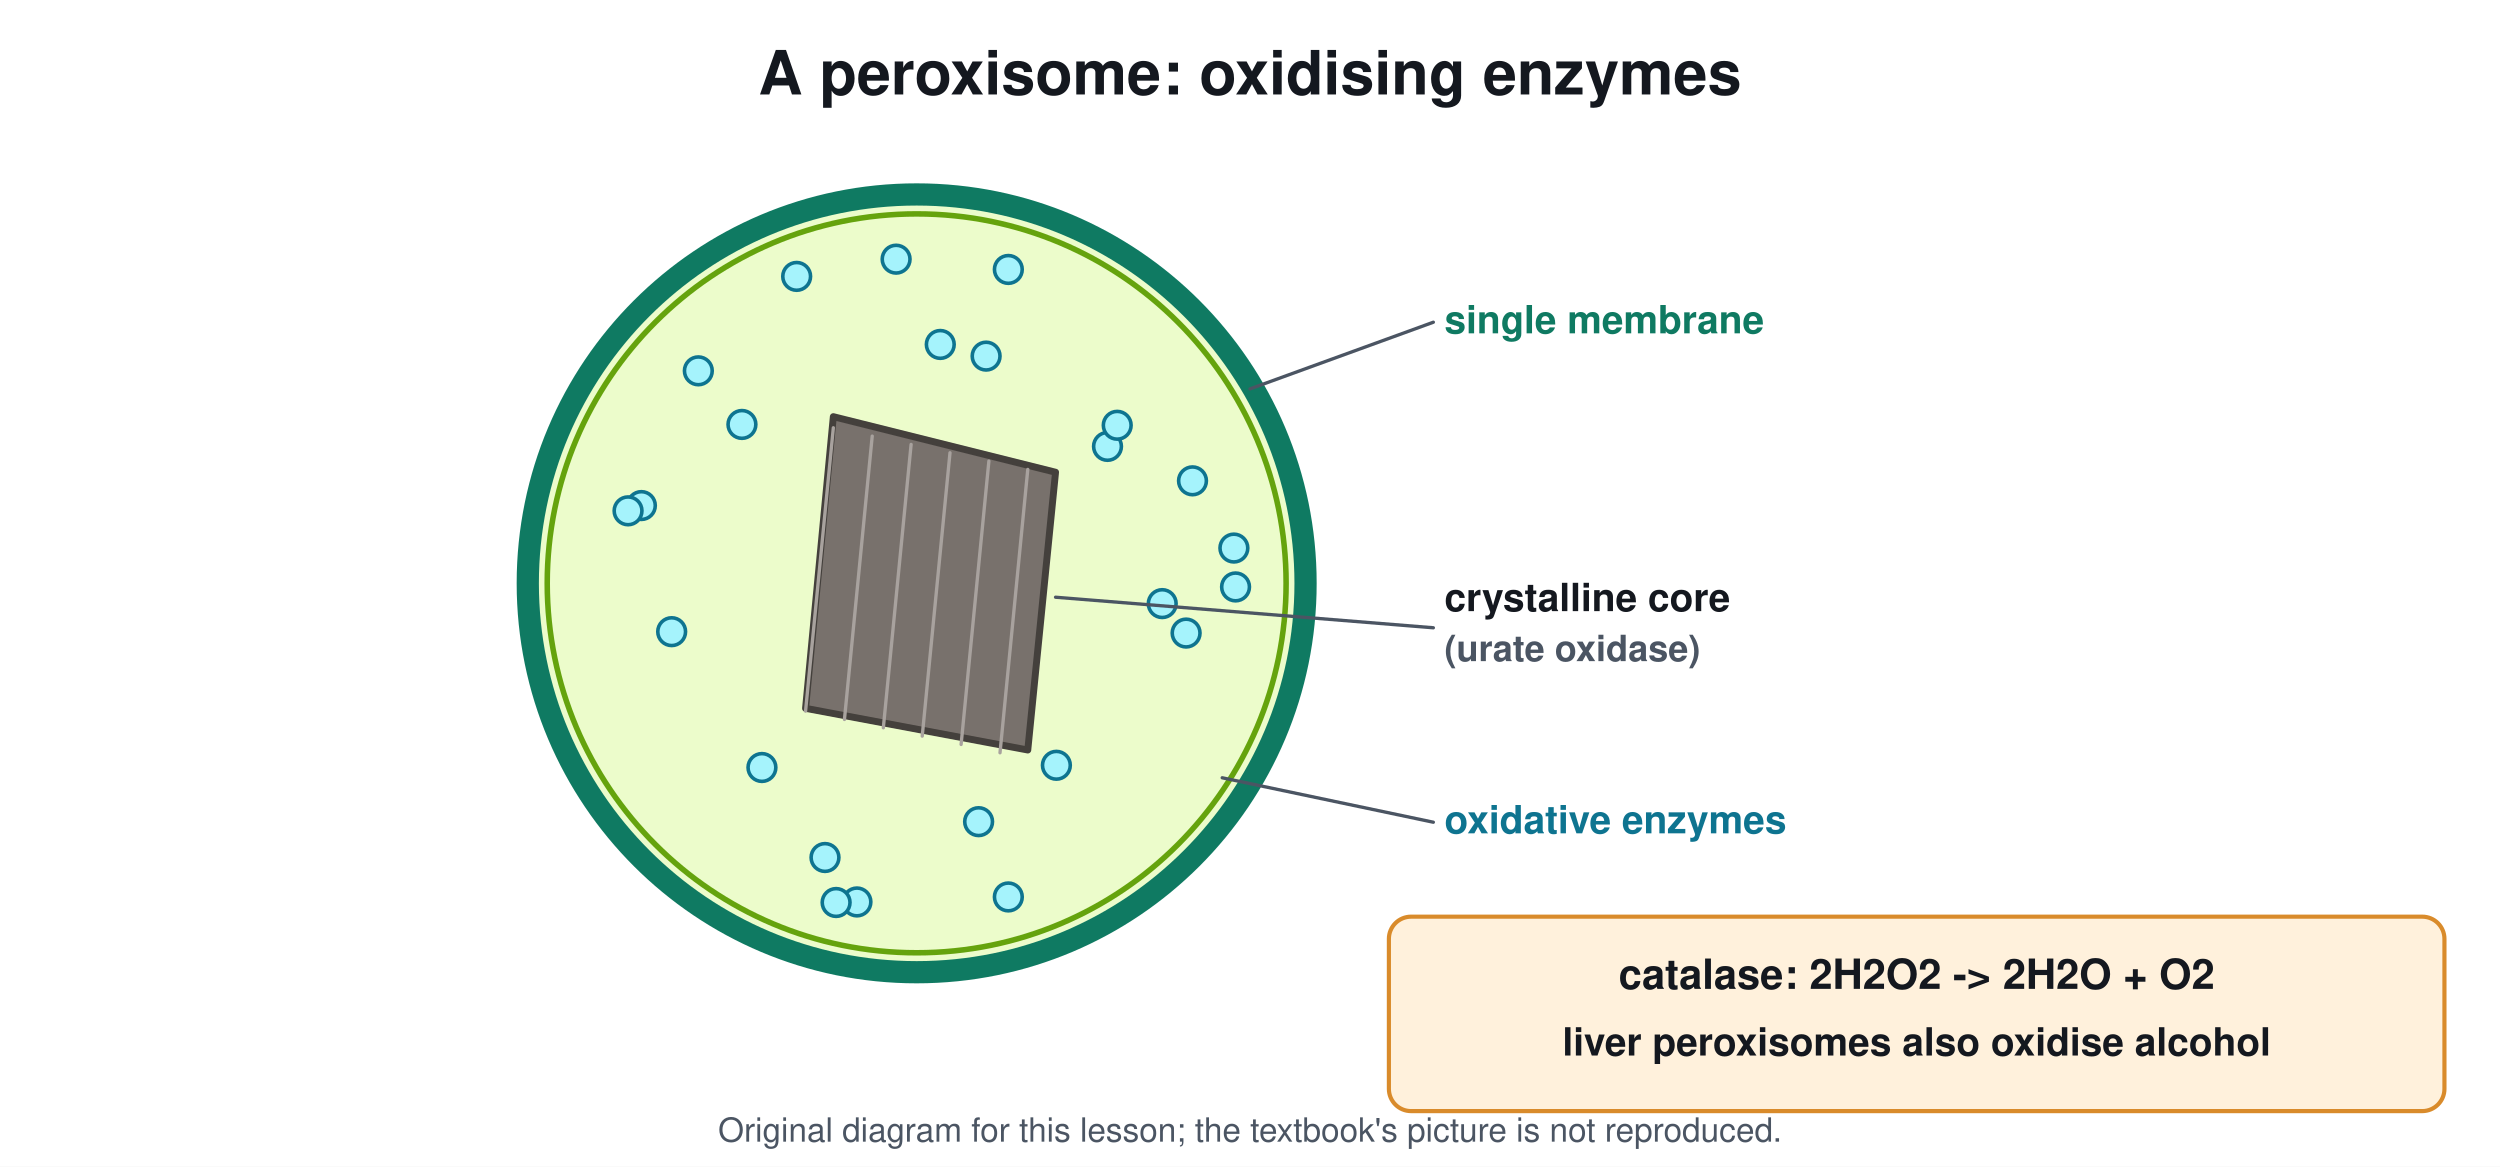
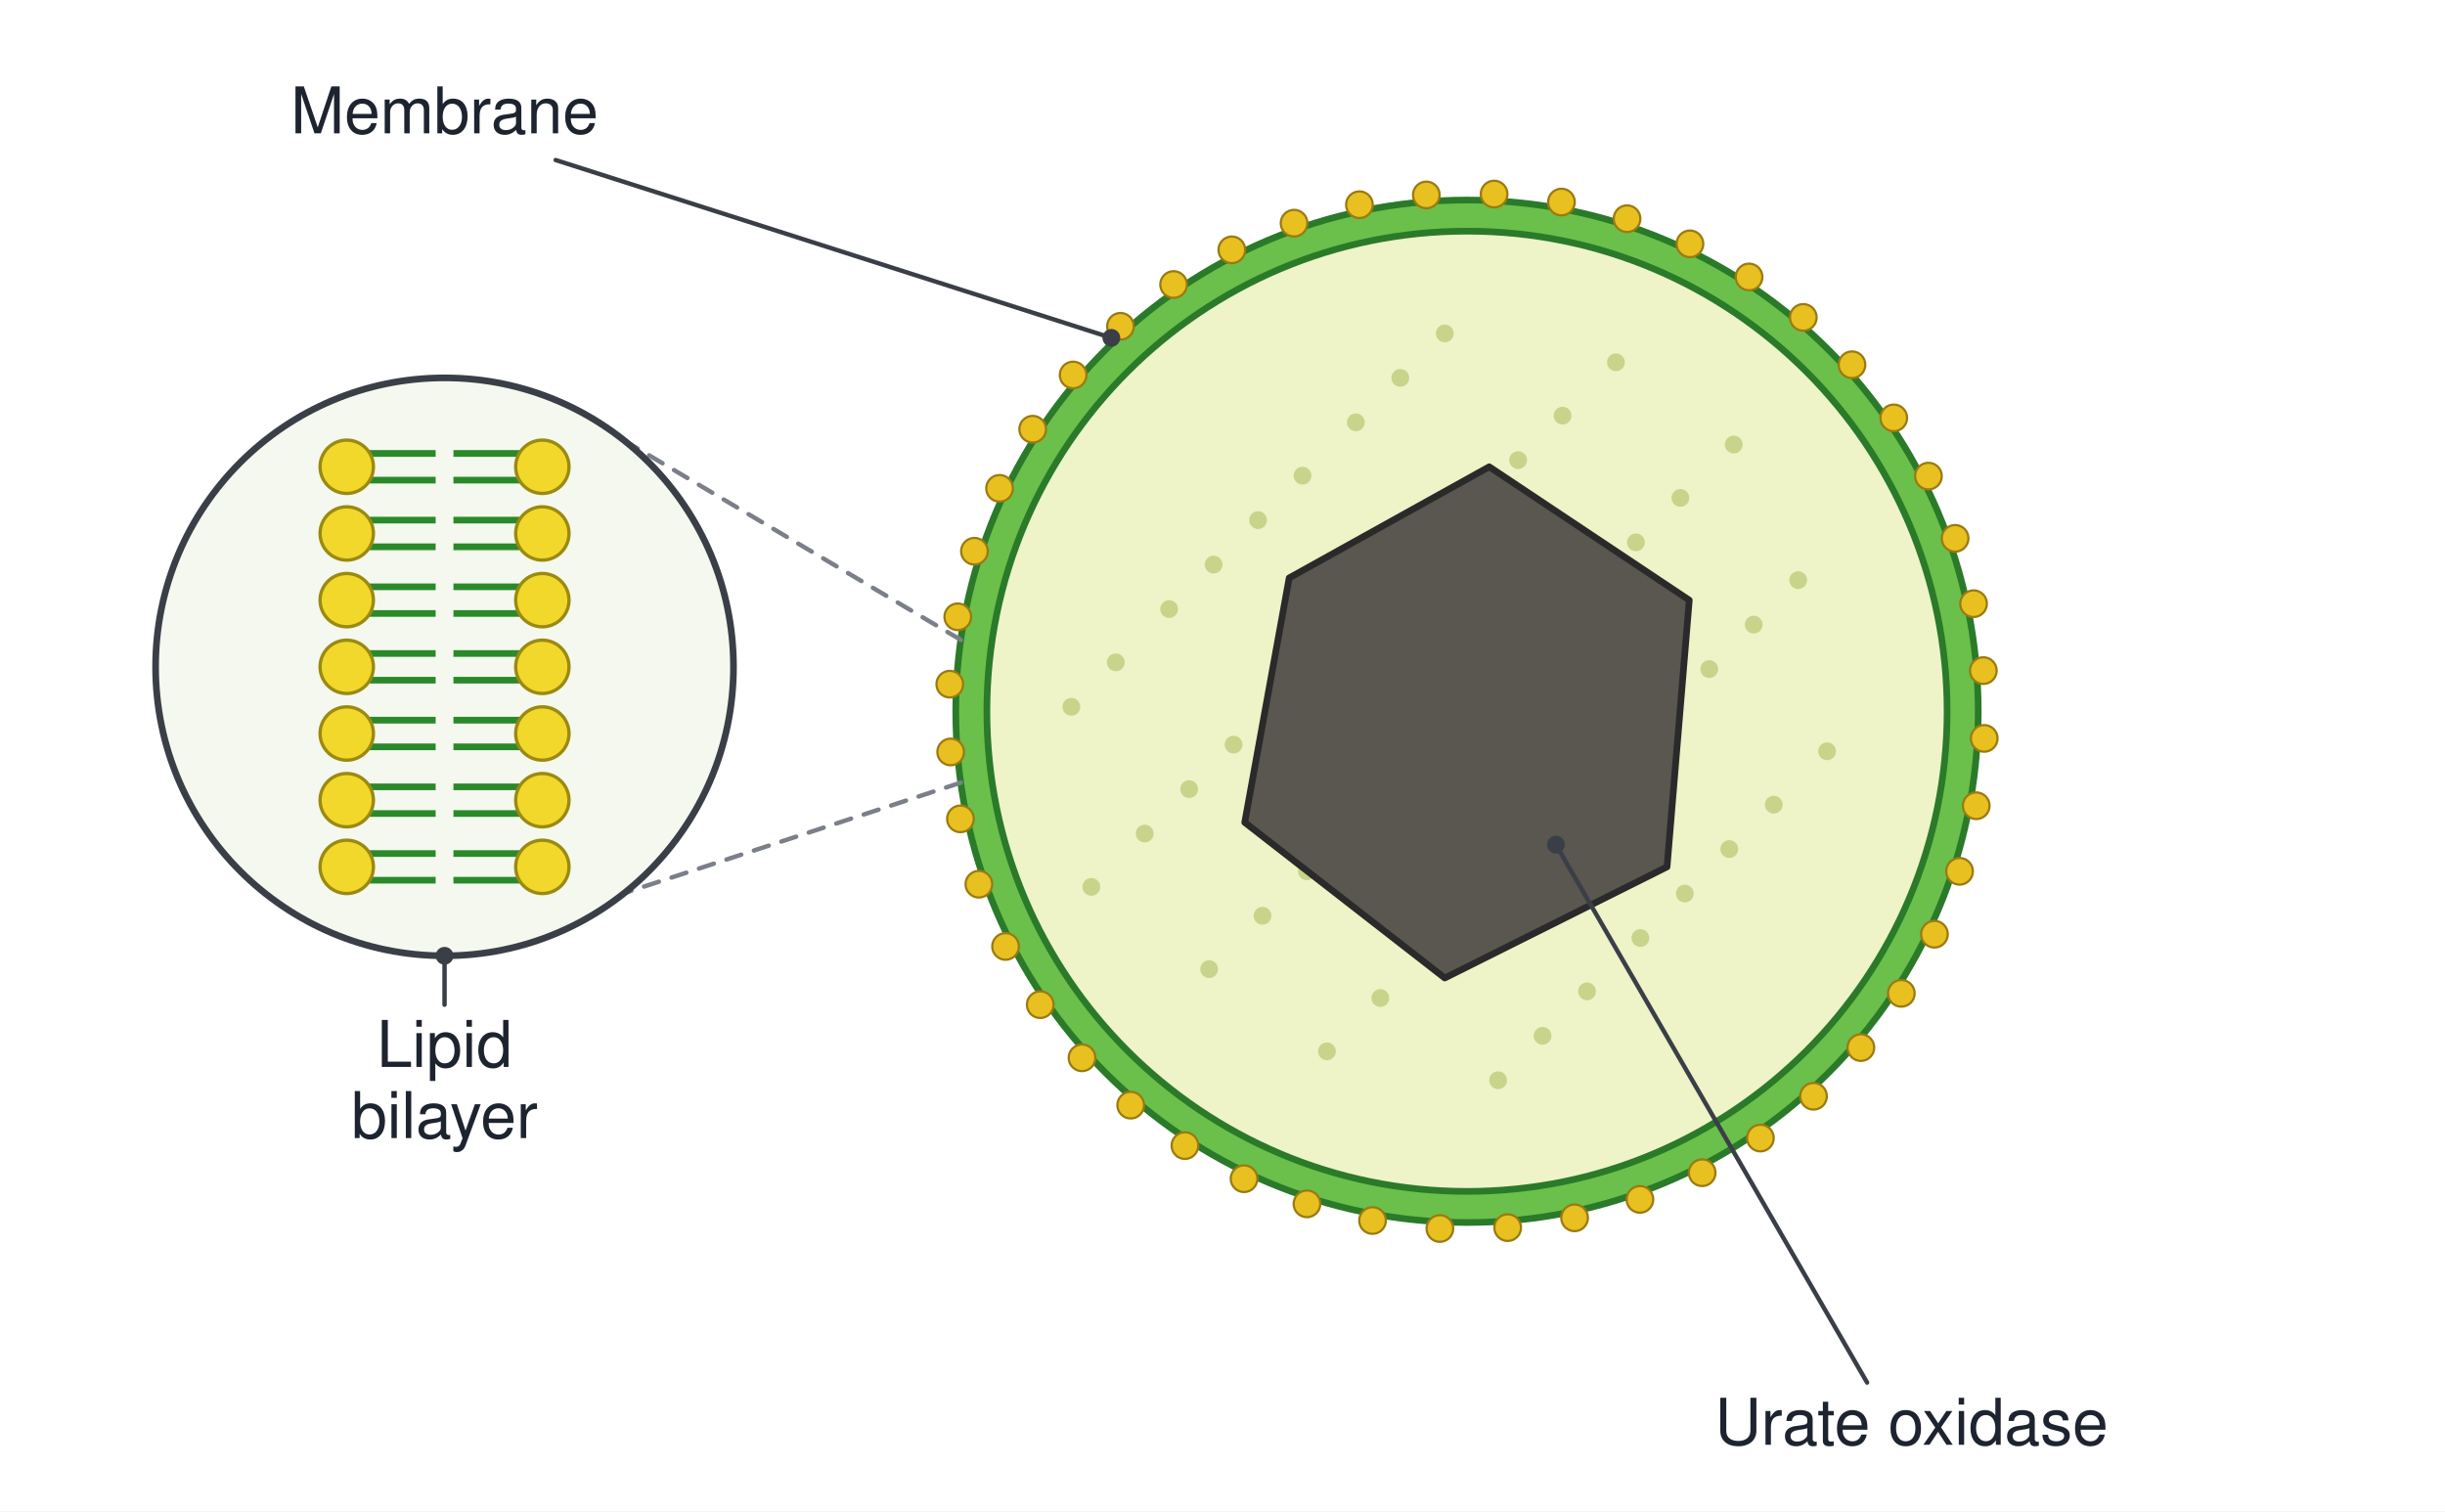
- <svg xmlns="http://www.w3.org/2000/svg" viewBox="0 0 900 420" font-family="Segoe UI, Helvetica, Arial, sans-serif">
-   <rect width="900" height="420" fill="#ffffff" />
-   <text x="450.0" y="34.0" font-size="22" fill="#14181f" text-anchor="middle" font-weight="700">A peroxisome: oxidising enzymes</text>
-   <circle cx="330.0" cy="210.0" r="140.0" stroke="#0f7a62" stroke-width="8" fill="#ecfccb" />
-   <circle cx="330.0" cy="210.0" r="133.0" stroke="#65a30d" stroke-width="2" fill="none" />
-   <path d="M300.0 150.0 L380.0 170.0 L370.0 270.0 L290.0 255.0 Z" stroke="#44403c" stroke-width="2.5" fill="#78716c" stroke-linejoin="round" stroke-linecap="round" />
-   <line x1="300.0" y1="154.0" x2="290.0" y2="256.0" stroke="#a8a29e" stroke-width="1.2" stroke-linecap="round" />
-   <line x1="314.0" y1="157.0" x2="304.0" y2="259.0" stroke="#a8a29e" stroke-width="1.2" stroke-linecap="round" />
-   <line x1="328.0" y1="160.0" x2="318.0" y2="262.0" stroke="#a8a29e" stroke-width="1.2" stroke-linecap="round" />
-   <line x1="342.0" y1="163.0" x2="332.0" y2="265.0" stroke="#a8a29e" stroke-width="1.2" stroke-linecap="round" />
-   <line x1="356.0" y1="166.0" x2="346.0" y2="268.0" stroke="#a8a29e" stroke-width="1.2" stroke-linecap="round" />
-   <line x1="370.0" y1="169.0" x2="360.0" y2="271.0" stroke="#a8a29e" stroke-width="1.2" stroke-linecap="round" />
-   <circle cx="251.4" cy="133.5" r="5.0" stroke="#0e7490" stroke-width="1.3" fill="#a5f3fc" />
-   <circle cx="363.0" cy="97.0" r="5.0" stroke="#0e7490" stroke-width="1.3" fill="#a5f3fc" />
-   <circle cx="322.6" cy="93.3" r="5.0" stroke="#0e7490" stroke-width="1.3" fill="#a5f3fc" />
-   <circle cx="427.0" cy="227.9" r="5.0" stroke="#0e7490" stroke-width="1.3" fill="#a5f3fc" />
-   <circle cx="429.3" cy="173.1" r="5.0" stroke="#0e7490" stroke-width="1.3" fill="#a5f3fc" />
-   <circle cx="398.7" cy="160.7" r="5.0" stroke="#0e7490" stroke-width="1.3" fill="#a5f3fc" />
-   <circle cx="241.8" cy="227.4" r="5.0" stroke="#0e7490" stroke-width="1.3" fill="#a5f3fc" />
-   <circle cx="230.9" cy="182.0" r="5.0" stroke="#0e7490" stroke-width="1.3" fill="#a5f3fc" />
-   <circle cx="418.4" cy="217.3" r="5.0" stroke="#0e7490" stroke-width="1.3" fill="#a5f3fc" />
-   <circle cx="308.5" cy="324.7" r="5.0" stroke="#0e7490" stroke-width="1.3" fill="#a5f3fc" />
-   <circle cx="338.5" cy="124.0" r="5.0" stroke="#0e7490" stroke-width="1.3" fill="#a5f3fc" />
-   <circle cx="355.0" cy="128.2" r="5.0" stroke="#0e7490" stroke-width="1.3" fill="#a5f3fc" />
-   <circle cx="267.1" cy="152.8" r="5.0" stroke="#0e7490" stroke-width="1.3" fill="#a5f3fc" />
-   <circle cx="444.8" cy="211.3" r="5.0" stroke="#0e7490" stroke-width="1.3" fill="#a5f3fc" />
-   <circle cx="352.3" cy="295.8" r="5.0" stroke="#0e7490" stroke-width="1.3" fill="#a5f3fc" />
-   <circle cx="444.2" cy="197.3" r="5.0" stroke="#0e7490" stroke-width="1.3" fill="#a5f3fc" />
-   <circle cx="301.0" cy="324.9" r="5.0" stroke="#0e7490" stroke-width="1.3" fill="#a5f3fc" />
-   <circle cx="226.1" cy="183.9" r="5.0" stroke="#0e7490" stroke-width="1.3" fill="#a5f3fc" />
-   <circle cx="363.0" cy="322.9" r="5.0" stroke="#0e7490" stroke-width="1.3" fill="#a5f3fc" />
-   <circle cx="286.8" cy="99.5" r="5.0" stroke="#0e7490" stroke-width="1.3" fill="#a5f3fc" />
-   <circle cx="402.2" cy="153.1" r="5.0" stroke="#0e7490" stroke-width="1.3" fill="#a5f3fc" />
-   <circle cx="274.3" cy="276.3" r="5.0" stroke="#0e7490" stroke-width="1.3" fill="#a5f3fc" />
-   <circle cx="380.3" cy="275.5" r="5.0" stroke="#0e7490" stroke-width="1.3" fill="#a5f3fc" />
-   <circle cx="297.0" cy="308.7" r="5.0" stroke="#0e7490" stroke-width="1.3" fill="#a5f3fc" />
-   <text x="520.0" y="120.0" font-size="14" fill="#0f7a62" text-anchor="start" font-weight="700">single membrane</text>
-   <line x1="516.0" y1="116.0" x2="450.0" y2="140.0" stroke="#4b5563" stroke-width="1.2" stroke-linecap="round" />
-   <text x="520.0" y="220.0" font-size="14" fill="#14181f" text-anchor="start" font-weight="700">crystalline core</text>
-   <text x="520.0" y="238.0" font-size="13" fill="#4b5563" text-anchor="start" font-weight="700">(urate oxidase)</text>
-   <line x1="516.0" y1="226.0" x2="380.0" y2="215.0" stroke="#4b5563" stroke-width="1.2" stroke-linecap="round" />
-   <text x="520.0" y="300.0" font-size="14" fill="#0e7490" text-anchor="start" font-weight="700">oxidative enzymes</text>
-   <line x1="516.0" y1="296.0" x2="440.0" y2="280.0" stroke="#4b5563" stroke-width="1.2" stroke-linecap="round" />
-   <rect x="500.0" y="330.0" width="380.0" height="70.0" rx="8" stroke="#d98b2b" stroke-width="1.5" fill="#fff1dc" />
-   <text x="690.0" y="356.0" font-size="15" fill="#14181f" text-anchor="middle" font-weight="700">catalase: 2H2O2 -&gt; 2H2O + O2</text>
-   <text x="690.0" y="380.0" font-size="14" fill="#14181f" text-anchor="middle" font-weight="700">liver peroxisomes also oxidise alcohol</text>
-   <text x="450.0" y="411" font-size="12" fill="#4b5563" text-anchor="middle">Original diagram for this lesson; the textbook's picture is not reproduced.</text>
+ <svg xmlns="http://www.w3.org/2000/svg" viewBox="0 0 1100 680" font-family="Segoe UI, Helvetica, Arial, sans-serif">
+   <rect width="1100" height="680" fill="#ffffff" />
+   <defs>
+     <clipPath id="ins">
+       <circle cx="200" cy="300" r="130" />
+     </clipPath>
+   </defs>
+   <circle cx="660" cy="320" r="230" stroke="#2a7a2a" stroke-width="3" fill="#6ac04a" />
+   <circle cx="660" cy="320" r="216" stroke="#2a7a2a" stroke-width="3" fill="#eef3c8" />
+   <circle cx="892.7" cy="332.2" r="6" stroke="#9a7a10" stroke-width="1" fill="#e8c020" />
+   <circle cx="889.1" cy="362.5" r="6" stroke="#9a7a10" stroke-width="1" fill="#e8c020" />
+   <circle cx="881.6" cy="392" r="6" stroke="#9a7a10" stroke-width="1" fill="#e8c020" />
+   <circle cx="870.3" cy="420.3" r="6" stroke="#9a7a10" stroke-width="1" fill="#e8c020" />
+   <circle cx="855.4" cy="446.9" r="6" stroke="#9a7a10" stroke-width="1" fill="#e8c020" />
+   <circle cx="837.2" cy="471.3" r="6" stroke="#9a7a10" stroke-width="1" fill="#e8c020" />
+   <circle cx="815.9" cy="493.2" r="6" stroke="#9a7a10" stroke-width="1" fill="#e8c020" />
+   <circle cx="792" cy="512" r="6" stroke="#9a7a10" stroke-width="1" fill="#e8c020" />
+   <circle cx="765.8" cy="527.6" r="6" stroke="#9a7a10" stroke-width="1" fill="#e8c020" />
+   <circle cx="737.8" cy="539.6" r="6" stroke="#9a7a10" stroke-width="1" fill="#e8c020" />
+   <circle cx="708.4" cy="547.9" r="6" stroke="#9a7a10" stroke-width="1" fill="#e8c020" />
+   <circle cx="678.3" cy="552.3" r="6" stroke="#9a7a10" stroke-width="1" fill="#e8c020" />
+   <circle cx="647.8" cy="552.7" r="6" stroke="#9a7a10" stroke-width="1" fill="#e8c020" />
+   <circle cx="617.5" cy="549.1" r="6" stroke="#9a7a10" stroke-width="1" fill="#e8c020" />
+   <circle cx="588" cy="541.6" r="6" stroke="#9a7a10" stroke-width="1" fill="#e8c020" />
+   <circle cx="559.7" cy="530.3" r="6" stroke="#9a7a10" stroke-width="1" fill="#e8c020" />
+   <circle cx="533.1" cy="515.4" r="6" stroke="#9a7a10" stroke-width="1" fill="#e8c020" />
+   <circle cx="508.7" cy="497.2" r="6" stroke="#9a7a10" stroke-width="1" fill="#e8c020" />
+   <circle cx="486.8" cy="475.9" r="6" stroke="#9a7a10" stroke-width="1" fill="#e8c020" />
+   <circle cx="468" cy="452" r="6" stroke="#9a7a10" stroke-width="1" fill="#e8c020" />
+   <circle cx="452.4" cy="425.8" r="6" stroke="#9a7a10" stroke-width="1" fill="#e8c020" />
+   <circle cx="440.4" cy="397.8" r="6" stroke="#9a7a10" stroke-width="1" fill="#e8c020" />
+   <circle cx="432.1" cy="368.4" r="6" stroke="#9a7a10" stroke-width="1" fill="#e8c020" />
+   <circle cx="427.7" cy="338.3" r="6" stroke="#9a7a10" stroke-width="1" fill="#e8c020" />
+   <circle cx="427.3" cy="307.8" r="6" stroke="#9a7a10" stroke-width="1" fill="#e8c020" />
+   <circle cx="430.9" cy="277.5" r="6" stroke="#9a7a10" stroke-width="1" fill="#e8c020" />
+   <circle cx="438.4" cy="248" r="6" stroke="#9a7a10" stroke-width="1" fill="#e8c020" />
+   <circle cx="449.7" cy="219.7" r="6" stroke="#9a7a10" stroke-width="1" fill="#e8c020" />
+   <circle cx="464.6" cy="193.1" r="6" stroke="#9a7a10" stroke-width="1" fill="#e8c020" />
+   <circle cx="482.8" cy="168.7" r="6" stroke="#9a7a10" stroke-width="1" fill="#e8c020" />
+   <circle cx="504.1" cy="146.8" r="6" stroke="#9a7a10" stroke-width="1" fill="#e8c020" />
+   <circle cx="528" cy="128" r="6" stroke="#9a7a10" stroke-width="1" fill="#e8c020" />
+   <circle cx="554.2" cy="112.4" r="6" stroke="#9a7a10" stroke-width="1" fill="#e8c020" />
+   <circle cx="582.2" cy="100.4" r="6" stroke="#9a7a10" stroke-width="1" fill="#e8c020" />
+   <circle cx="611.6" cy="92.1" r="6" stroke="#9a7a10" stroke-width="1" fill="#e8c020" />
+   <circle cx="641.7" cy="87.7" r="6" stroke="#9a7a10" stroke-width="1" fill="#e8c020" />
+   <circle cx="672.2" cy="87.3" r="6" stroke="#9a7a10" stroke-width="1" fill="#e8c020" />
+   <circle cx="702.5" cy="90.9" r="6" stroke="#9a7a10" stroke-width="1" fill="#e8c020" />
+   <circle cx="732" cy="98.4" r="6" stroke="#9a7a10" stroke-width="1" fill="#e8c020" />
+   <circle cx="760.3" cy="109.7" r="6" stroke="#9a7a10" stroke-width="1" fill="#e8c020" />
+   <circle cx="786.9" cy="124.6" r="6" stroke="#9a7a10" stroke-width="1" fill="#e8c020" />
+   <circle cx="811.3" cy="142.8" r="6" stroke="#9a7a10" stroke-width="1" fill="#e8c020" />
+   <circle cx="833.2" cy="164.1" r="6" stroke="#9a7a10" stroke-width="1" fill="#e8c020" />
+   <circle cx="852" cy="188" r="6" stroke="#9a7a10" stroke-width="1" fill="#e8c020" />
+   <circle cx="867.6" cy="214.2" r="6" stroke="#9a7a10" stroke-width="1" fill="#e8c020" />
+   <circle cx="879.6" cy="242.2" r="6" stroke="#9a7a10" stroke-width="1" fill="#e8c020" />
+   <circle cx="887.9" cy="271.6" r="6" stroke="#9a7a10" stroke-width="1" fill="#e8c020" />
+   <circle cx="892.3" cy="301.7" r="6" stroke="#9a7a10" stroke-width="1" fill="#e8c020" />
+   <circle cx="586" cy="214" r="4" stroke="none" stroke-width="0" fill="#c8d48a" />
+   <circle cx="639" cy="251" r="4" stroke="none" stroke-width="0" fill="#c8d48a" />
+   <circle cx="692" cy="288" r="4" stroke="none" stroke-width="0" fill="#c8d48a" />
+   <circle cx="745" cy="325" r="4" stroke="none" stroke-width="0" fill="#c8d48a" />
+   <circle cx="798" cy="362" r="4" stroke="none" stroke-width="0" fill="#c8d48a" />
+   <circle cx="491" cy="399" r="4" stroke="none" stroke-width="0" fill="#c8d48a" />
+   <circle cx="544" cy="436" r="4" stroke="none" stroke-width="0" fill="#c8d48a" />
+   <circle cx="597" cy="473" r="4" stroke="none" stroke-width="0" fill="#c8d48a" />
+   <circle cx="650" cy="150" r="4" stroke="none" stroke-width="0" fill="#c8d48a" />
+   <circle cx="703" cy="187" r="4" stroke="none" stroke-width="0" fill="#c8d48a" />
+   <circle cx="756" cy="224" r="4" stroke="none" stroke-width="0" fill="#c8d48a" />
+   <circle cx="809" cy="261" r="4" stroke="none" stroke-width="0" fill="#c8d48a" />
+   <circle cx="502" cy="298" r="4" stroke="none" stroke-width="0" fill="#c8d48a" />
+   <circle cx="555" cy="335" r="4" stroke="none" stroke-width="0" fill="#c8d48a" />
+   <circle cx="608" cy="372" r="4" stroke="none" stroke-width="0" fill="#c8d48a" />
+   <circle cx="661" cy="409" r="4" stroke="none" stroke-width="0" fill="#c8d48a" />
+   <circle cx="714" cy="446" r="4" stroke="none" stroke-width="0" fill="#c8d48a" />
+   <circle cx="566" cy="234" r="4" stroke="none" stroke-width="0" fill="#c8d48a" />
+   <circle cx="619" cy="271" r="4" stroke="none" stroke-width="0" fill="#c8d48a" />
+   <circle cx="672" cy="308" r="4" stroke="none" stroke-width="0" fill="#c8d48a" />
+   <circle cx="725" cy="345" r="4" stroke="none" stroke-width="0" fill="#c8d48a" />
+   <circle cx="778" cy="382" r="4" stroke="none" stroke-width="0" fill="#c8d48a" />
+   <circle cx="630" cy="170" r="4" stroke="none" stroke-width="0" fill="#c8d48a" />
+   <circle cx="683" cy="207" r="4" stroke="none" stroke-width="0" fill="#c8d48a" />
+   <circle cx="736" cy="244" r="4" stroke="none" stroke-width="0" fill="#c8d48a" />
+   <circle cx="789" cy="281" r="4" stroke="none" stroke-width="0" fill="#c8d48a" />
+   <circle cx="482" cy="318" r="4" stroke="none" stroke-width="0" fill="#c8d48a" />
+   <circle cx="535" cy="355" r="4" stroke="none" stroke-width="0" fill="#c8d48a" />
+   <circle cx="588" cy="392" r="4" stroke="none" stroke-width="0" fill="#c8d48a" />
+   <circle cx="641" cy="429" r="4" stroke="none" stroke-width="0" fill="#c8d48a" />
+   <circle cx="694" cy="466" r="4" stroke="none" stroke-width="0" fill="#c8d48a" />
+   <circle cx="546" cy="254" r="4" stroke="none" stroke-width="0" fill="#c8d48a" />
+   <circle cx="599" cy="291" r="4" stroke="none" stroke-width="0" fill="#c8d48a" />
+   <circle cx="652" cy="328" r="4" stroke="none" stroke-width="0" fill="#c8d48a" />
+   <circle cx="705" cy="365" r="4" stroke="none" stroke-width="0" fill="#c8d48a" />
+   <circle cx="758" cy="402" r="4" stroke="none" stroke-width="0" fill="#c8d48a" />
+   <circle cx="610" cy="190" r="4" stroke="none" stroke-width="0" fill="#c8d48a" />
+   <circle cx="663" cy="227" r="4" stroke="none" stroke-width="0" fill="#c8d48a" />
+   <circle cx="716" cy="264" r="4" stroke="none" stroke-width="0" fill="#c8d48a" />
+   <circle cx="769" cy="301" r="4" stroke="none" stroke-width="0" fill="#c8d48a" />
+   <circle cx="822" cy="338" r="4" stroke="none" stroke-width="0" fill="#c8d48a" />
+   <circle cx="515" cy="375" r="4" stroke="none" stroke-width="0" fill="#c8d48a" />
+   <circle cx="568" cy="412" r="4" stroke="none" stroke-width="0" fill="#c8d48a" />
+   <circle cx="621" cy="449" r="4" stroke="none" stroke-width="0" fill="#c8d48a" />
+   <circle cx="674" cy="486" r="4" stroke="none" stroke-width="0" fill="#c8d48a" />
+   <circle cx="727" cy="163" r="4" stroke="none" stroke-width="0" fill="#c8d48a" />
+   <circle cx="780" cy="200" r="4" stroke="none" stroke-width="0" fill="#c8d48a" />
+   <circle cx="526" cy="274" r="4" stroke="none" stroke-width="0" fill="#c8d48a" />
+   <circle cx="579" cy="311" r="4" stroke="none" stroke-width="0" fill="#c8d48a" />
+   <circle cx="632" cy="348" r="4" stroke="none" stroke-width="0" fill="#c8d48a" />
+   <circle cx="685" cy="385" r="4" stroke="none" stroke-width="0" fill="#c8d48a" />
+   <circle cx="738" cy="422" r="4" stroke="none" stroke-width="0" fill="#c8d48a" />
+   <path d="M580 260 L670 210 L760 270 L750 390 L650 440 L560 370 Z" stroke="#2a2a2a" stroke-width="3" fill="#5a5650" stroke-linejoin="round" stroke-linecap="round" />
+   <line x1="432.3" y1="352.1" x2="280.8" y2="401.8" stroke="#7a7f88" stroke-width="2" stroke-linecap="round" stroke-dasharray="7 6" />
+   <line x1="432.3" y1="287.9" x2="280.8" y2="198.2" stroke="#7a7f88" stroke-width="2" stroke-linecap="round" stroke-dasharray="7 6" />
+   <g clip-path="url(#ins)">
+     <rect x="70" y="170" width="260" height="260" fill="#f4f8ee" />
+     <line x1="166" y1="204" x2="196" y2="204" stroke="#2a8a2a" stroke-width="3" />
+     <line x1="166" y1="216" x2="196" y2="216" stroke="#2a8a2a" stroke-width="3" />
+     <circle cx="156" cy="210" r="12" fill="#f2d82a" stroke="#9a8a10" stroke-width="1.5" />
+     <line x1="234" y1="204" x2="204" y2="204" stroke="#2a8a2a" stroke-width="3" />
+     <line x1="234" y1="216" x2="204" y2="216" stroke="#2a8a2a" stroke-width="3" />
+     <circle cx="244" cy="210" r="12" fill="#f2d82a" stroke="#9a8a10" stroke-width="1.5" />
+     <line x1="166" y1="234" x2="196" y2="234" stroke="#2a8a2a" stroke-width="3" />
+     <line x1="166" y1="246" x2="196" y2="246" stroke="#2a8a2a" stroke-width="3" />
+     <circle cx="156" cy="240" r="12" fill="#f2d82a" stroke="#9a8a10" stroke-width="1.5" />
+     <line x1="234" y1="234" x2="204" y2="234" stroke="#2a8a2a" stroke-width="3" />
+     <line x1="234" y1="246" x2="204" y2="246" stroke="#2a8a2a" stroke-width="3" />
+     <circle cx="244" cy="240" r="12" fill="#f2d82a" stroke="#9a8a10" stroke-width="1.5" />
+     <line x1="166" y1="264" x2="196" y2="264" stroke="#2a8a2a" stroke-width="3" />
+     <line x1="166" y1="276" x2="196" y2="276" stroke="#2a8a2a" stroke-width="3" />
+     <circle cx="156" cy="270" r="12" fill="#f2d82a" stroke="#9a8a10" stroke-width="1.5" />
+     <line x1="234" y1="264" x2="204" y2="264" stroke="#2a8a2a" stroke-width="3" />
+     <line x1="234" y1="276" x2="204" y2="276" stroke="#2a8a2a" stroke-width="3" />
+     <circle cx="244" cy="270" r="12" fill="#f2d82a" stroke="#9a8a10" stroke-width="1.5" />
+     <line x1="166" y1="294" x2="196" y2="294" stroke="#2a8a2a" stroke-width="3" />
+     <line x1="166" y1="306" x2="196" y2="306" stroke="#2a8a2a" stroke-width="3" />
+     <circle cx="156" cy="300" r="12" fill="#f2d82a" stroke="#9a8a10" stroke-width="1.5" />
+     <line x1="234" y1="294" x2="204" y2="294" stroke="#2a8a2a" stroke-width="3" />
+     <line x1="234" y1="306" x2="204" y2="306" stroke="#2a8a2a" stroke-width="3" />
+     <circle cx="244" cy="300" r="12" fill="#f2d82a" stroke="#9a8a10" stroke-width="1.5" />
+     <line x1="166" y1="324" x2="196" y2="324" stroke="#2a8a2a" stroke-width="3" />
+     <line x1="166" y1="336" x2="196" y2="336" stroke="#2a8a2a" stroke-width="3" />
+     <circle cx="156" cy="330" r="12" fill="#f2d82a" stroke="#9a8a10" stroke-width="1.5" />
+     <line x1="234" y1="324" x2="204" y2="324" stroke="#2a8a2a" stroke-width="3" />
+     <line x1="234" y1="336" x2="204" y2="336" stroke="#2a8a2a" stroke-width="3" />
+     <circle cx="244" cy="330" r="12" fill="#f2d82a" stroke="#9a8a10" stroke-width="1.5" />
+     <line x1="166" y1="354" x2="196" y2="354" stroke="#2a8a2a" stroke-width="3" />
+     <line x1="166" y1="366" x2="196" y2="366" stroke="#2a8a2a" stroke-width="3" />
+     <circle cx="156" cy="360" r="12" fill="#f2d82a" stroke="#9a8a10" stroke-width="1.5" />
+     <line x1="234" y1="354" x2="204" y2="354" stroke="#2a8a2a" stroke-width="3" />
+     <line x1="234" y1="366" x2="204" y2="366" stroke="#2a8a2a" stroke-width="3" />
+     <circle cx="244" cy="360" r="12" fill="#f2d82a" stroke="#9a8a10" stroke-width="1.5" />
+     <line x1="166" y1="384" x2="196" y2="384" stroke="#2a8a2a" stroke-width="3" />
+     <line x1="166" y1="396" x2="196" y2="396" stroke="#2a8a2a" stroke-width="3" />
+     <circle cx="156" cy="390" r="12" fill="#f2d82a" stroke="#9a8a10" stroke-width="1.5" />
+     <line x1="234" y1="384" x2="204" y2="384" stroke="#2a8a2a" stroke-width="3" />
+     <line x1="234" y1="396" x2="204" y2="396" stroke="#2a8a2a" stroke-width="3" />
+     <circle cx="244" cy="390" r="12" fill="#f2d82a" stroke="#9a8a10" stroke-width="1.5" />
+   </g>
+   <circle cx="200" cy="300" r="130" stroke="#3a3f47" stroke-width="3" fill="none" />
+   <text x="200" y="60" font-size="29" fill="#1d2430" text-anchor="middle" font-weight="400">Membrane</text>
+   <path d="M250 72 L500 152" stroke="#3a3f47" stroke-width="2" fill="none" stroke-linejoin="round" stroke-linecap="round" />
+   <circle cx="500" cy="152" r="3.5" stroke="#3a3f47" stroke-width="1" fill="#3a3f47" />
+   <text x="200" y="480" font-size="29" fill="#1d2430" text-anchor="middle" font-weight="400">Lipid</text>
+   <text x="200" y="512" font-size="29" fill="#1d2430" text-anchor="middle" font-weight="400">bilayer</text>
+   <path d="M200 452 L200 430" stroke="#3a3f47" stroke-width="2" fill="none" stroke-linejoin="round" stroke-linecap="round" />
+   <circle cx="200" cy="430" r="3.5" stroke="#3a3f47" stroke-width="1" fill="#3a3f47" />
+   <text x="860" y="650" font-size="29" fill="#1d2430" text-anchor="middle" font-weight="400">Urate oxidase</text>
+   <path d="M840 622 L700 380" stroke="#3a3f47" stroke-width="2" fill="none" stroke-linejoin="round" stroke-linecap="round" />
+   <circle cx="700" cy="380" r="3.5" stroke="#3a3f47" stroke-width="1" fill="#3a3f47" />
</svg>
